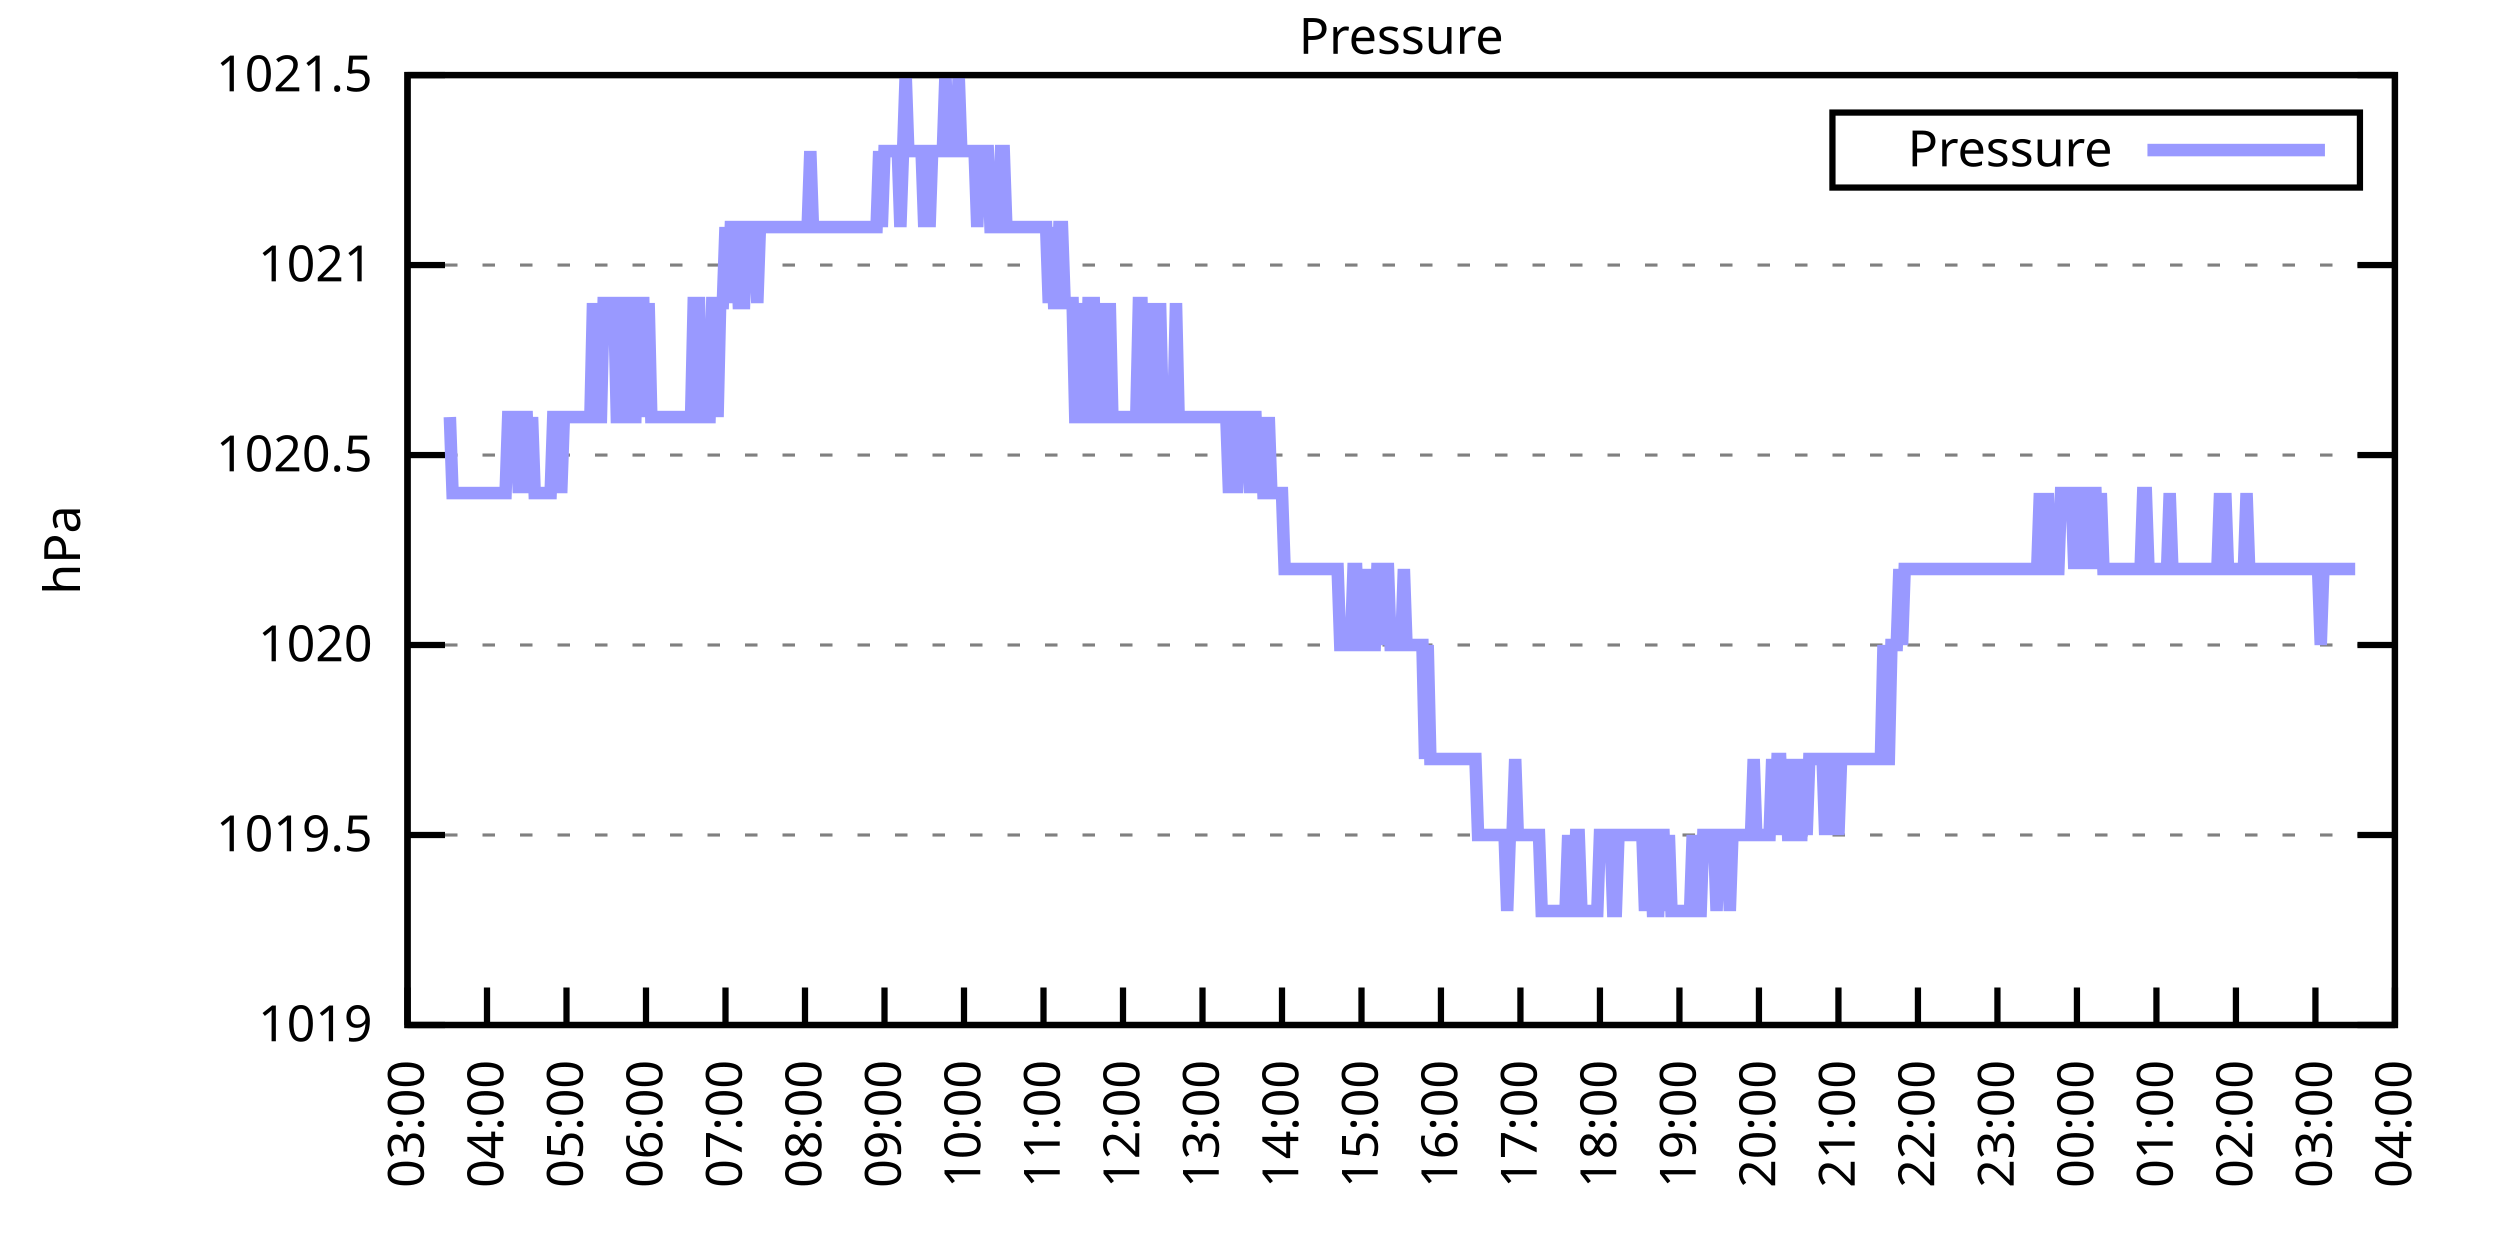
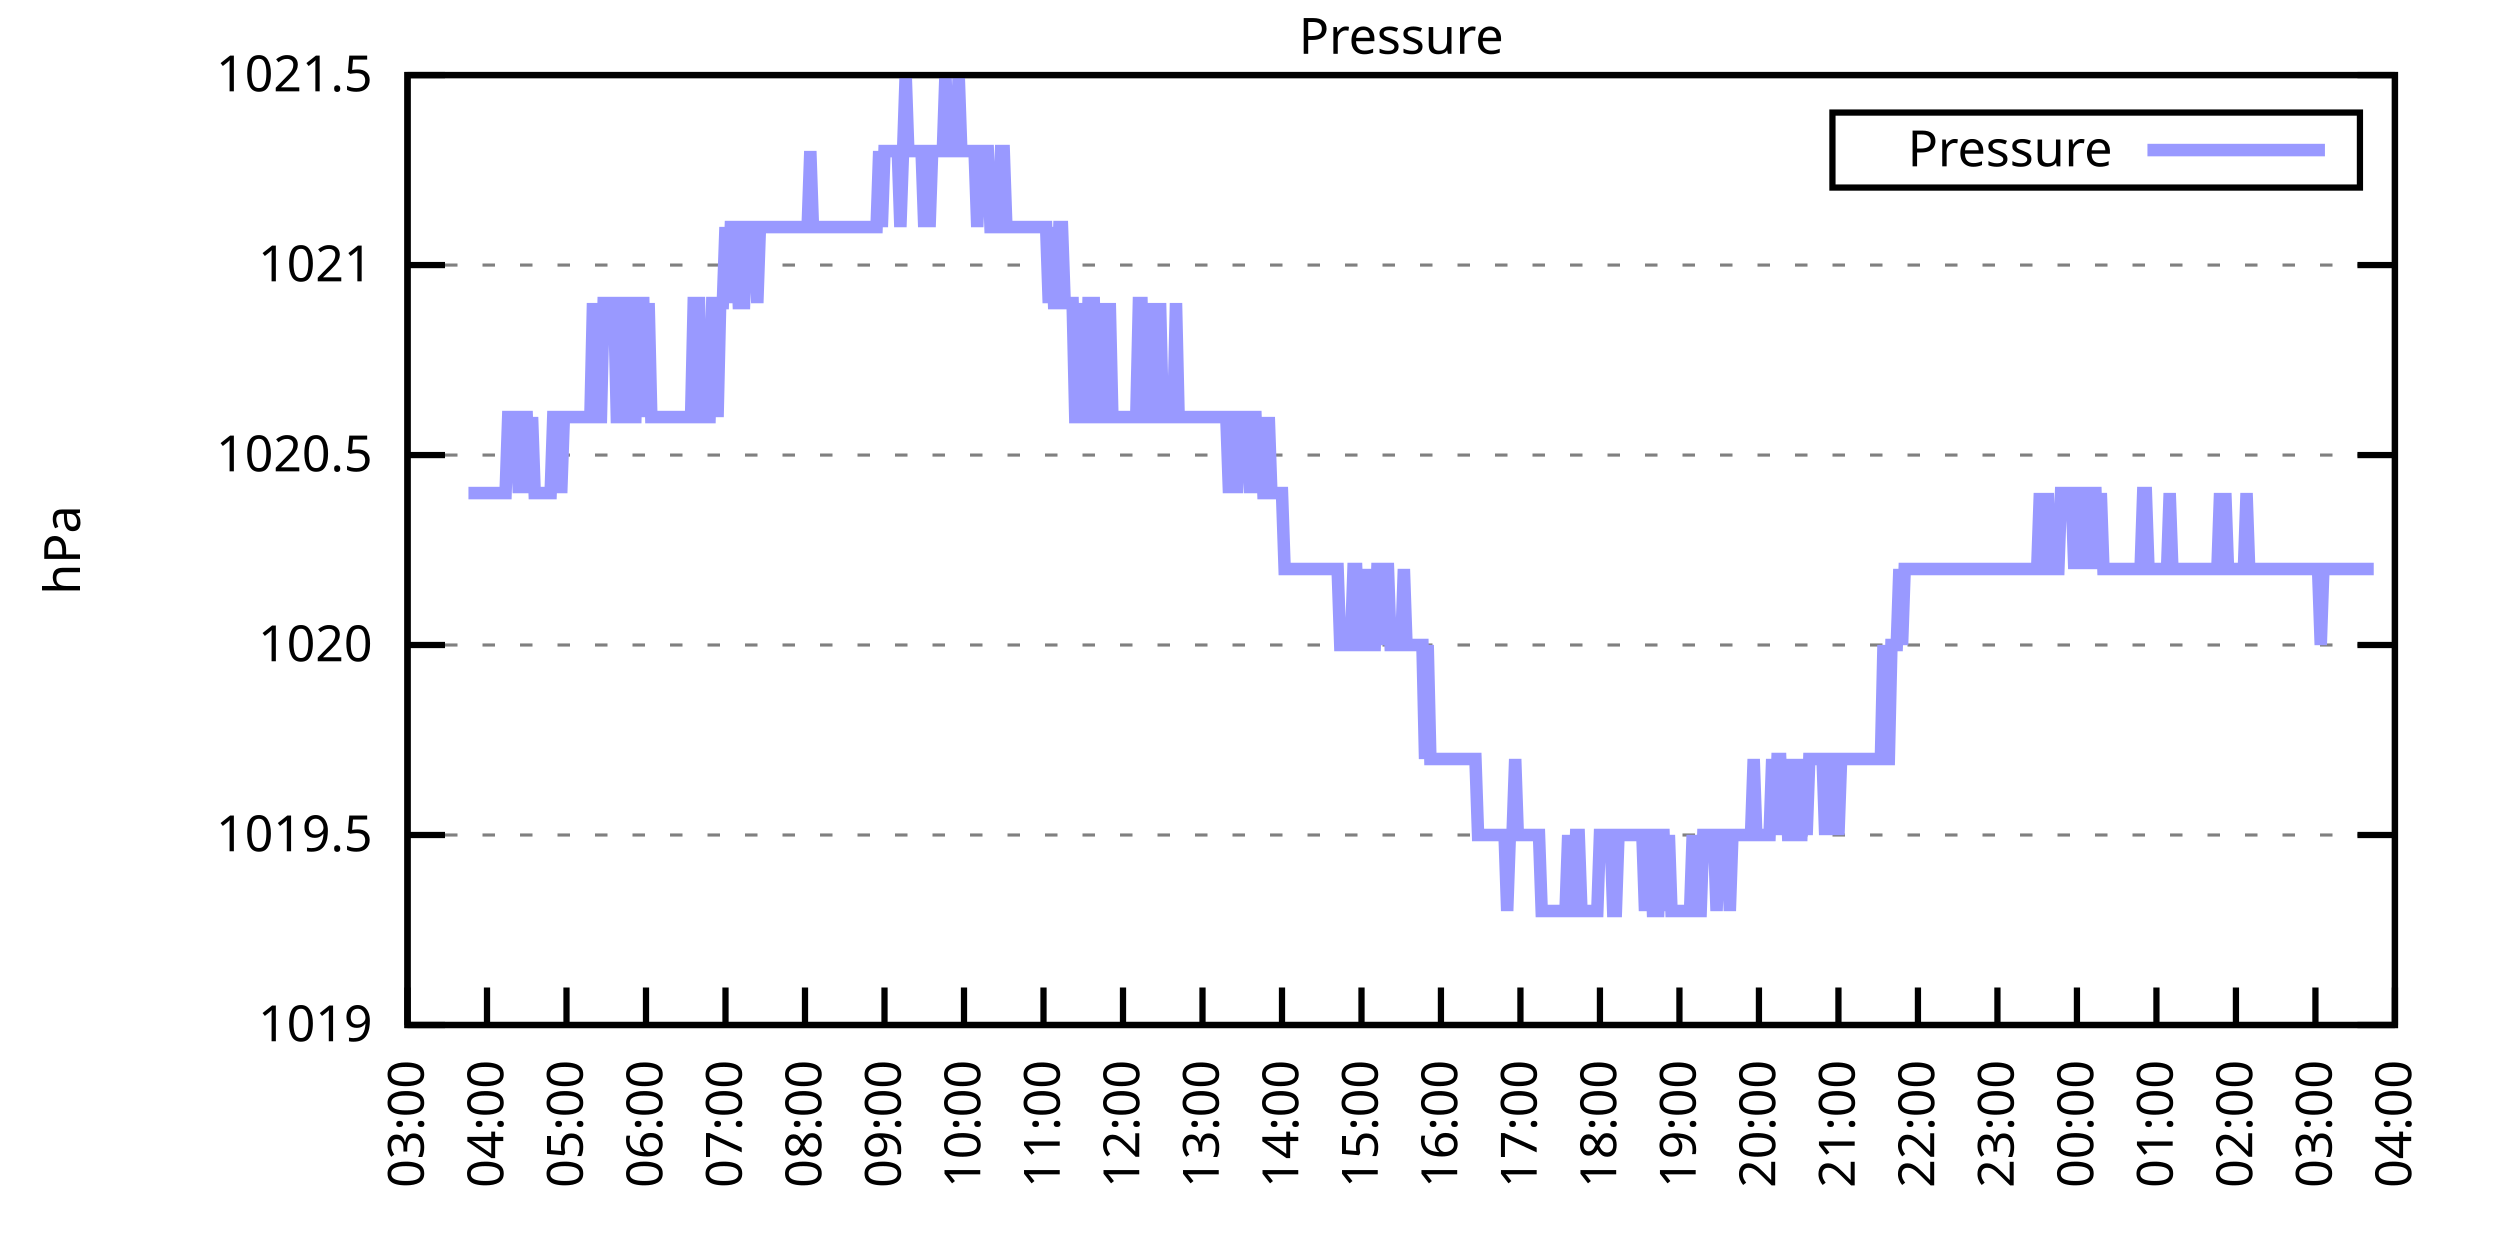
<svg xmlns="http://www.w3.org/2000/svg" xmlns:xlink="http://www.w3.org/1999/xlink" width="400" height="200" viewBox="0 0 400 200">
  <g id="gnuplot_canvas">
    <rect x="0" y="0" width="400" height="200" fill="none" />
    <defs>
      <circle id="gpDot" r="0.5" stroke-width="0.5" stroke="currentColor" />
      <path id="gpPt0" stroke-width="0.333" stroke="currentColor" d="M-1,0 h2 M0,-1 v2" />
      <path id="gpPt1" stroke-width="0.333" stroke="currentColor" d="M-1,-1 L1,1 M1,-1 L-1,1" />
      <path id="gpPt2" stroke-width="0.333" stroke="currentColor" d="M-1,0 L1,0 M0,-1 L0,1 M-1,-1 L1,1 M-1,1 L1,-1" />
      <rect id="gpPt3" stroke-width="0.333" stroke="currentColor" x="-1" y="-1" width="2" height="2" />
      <rect id="gpPt4" stroke-width="0.333" stroke="currentColor" fill="currentColor" x="-1" y="-1" width="2" height="2" />
      <circle id="gpPt5" stroke-width="0.333" stroke="currentColor" cx="0" cy="0" r="1" />
      <use xlink:href="#gpPt5" id="gpPt6" fill="currentColor" stroke="none" />
      <path id="gpPt7" stroke-width="0.333" stroke="currentColor" d="M0,-1.33 L-1.33,0.67 L1.33,0.67 z" />
      <use xlink:href="#gpPt7" id="gpPt8" fill="currentColor" stroke="none" />
      <use xlink:href="#gpPt7" id="gpPt9" stroke="currentColor" transform="rotate(180)" />
      <use xlink:href="#gpPt9" id="gpPt10" fill="currentColor" stroke="none" />
      <use xlink:href="#gpPt3" id="gpPt11" stroke="currentColor" transform="rotate(45)" />
      <use xlink:href="#gpPt11" id="gpPt12" fill="currentColor" stroke="none" />
      <path id="gpPt13" stroke-width="0.333" stroke="currentColor" d="M0,1.330 L1.265,0.411 L0.782,-1.067 L-0.782,-1.076 L-1.265,0.411 z" />
      <use xlink:href="#gpPt13" id="gpPt14" fill="currentColor" stroke="none" />
      <filter id="textbox" filterUnits="objectBoundingBox" x="0" y="0" height="1" width="1">
        <feFlood flood-color="white" flood-opacity="1" result="bgnd" />
        <feComposite in="SourceGraphic" in2="bgnd" operator="atop" />
      </filter>
      <filter id="greybox" filterUnits="objectBoundingBox" x="0" y="0" height="1" width="1">
        <feFlood flood-color="lightgrey" flood-opacity="1" result="grey" />
        <feComposite in="SourceGraphic" in2="grey" operator="atop" />
      </filter>
    </defs>
    <g fill="none" color="white" stroke="currentColor" stroke-width="1.00" stroke-linecap="butt" stroke-linejoin="miter">
</g>
    <g fill="none" color="black" stroke="currentColor" stroke-width="1.00" stroke-linecap="butt" stroke-linejoin="miter">
      <g stroke="none" shape-rendering="crispEdges">
        <polygon fill="rgb(255, 255, 255)" points="65.20,164.00 383.18,164.00 383.18,12.02 65.20,12.02 " />
      </g>
    </g>
    <g fill="none" color="black" stroke="currentColor" stroke-width="1.00" stroke-linecap="butt" stroke-linejoin="miter">
</g>
    <g fill="none" color="black" stroke="black" stroke-width="0.50" stroke-linecap="butt" stroke-linejoin="miter">
</g>
    <g fill="none" color="gray" stroke="currentColor" stroke-width="0.50" stroke-linecap="butt" stroke-linejoin="miter">
      <path stroke="gray" stroke-dasharray="2,4" class="gridline" d="M65.20,164.00 L383.19,164.00  " />
    </g>
    <g fill="none" color="gray" stroke="gray" stroke-width="1.00" stroke-linecap="butt" stroke-linejoin="miter">
</g>
    <g fill="none" color="black" stroke="currentColor" stroke-width="1.00" stroke-linecap="butt" stroke-linejoin="miter">
      <path stroke="black" d="M65.20,164.00 L71.20,164.00 M383.19,164.00 L377.19,164.00  " />
      <g transform="translate(59.60,166.60)" stroke="none" fill="black" font-family="Sans" font-size="8.00" text-anchor="end">
        <text>
          <tspan font-family="Sans"> 1019</tspan>
        </text>
      </g>
    </g>
    <g fill="none" color="black" stroke="currentColor" stroke-width="1.00" stroke-linecap="butt" stroke-linejoin="miter">
</g>
    <g fill="none" color="black" stroke="black" stroke-width="0.50" stroke-linecap="butt" stroke-linejoin="miter">
</g>
    <g fill="none" color="gray" stroke="currentColor" stroke-width="0.50" stroke-linecap="butt" stroke-linejoin="miter">
      <path stroke="gray" stroke-dasharray="2,4" class="gridline" d="M65.20,133.60 L383.19,133.60  " />
    </g>
    <g fill="none" color="gray" stroke="gray" stroke-width="1.00" stroke-linecap="butt" stroke-linejoin="miter">
</g>
    <g fill="none" color="black" stroke="currentColor" stroke-width="1.00" stroke-linecap="butt" stroke-linejoin="miter">
      <path stroke="black" d="M65.20,133.60 L71.20,133.60 M383.19,133.60 L377.19,133.60  " />
      <g transform="translate(59.60,136.20)" stroke="none" fill="black" font-family="Sans" font-size="8.00" text-anchor="end">
        <text>
          <tspan font-family="Sans"> 1019.5</tspan>
        </text>
      </g>
    </g>
    <g fill="none" color="black" stroke="currentColor" stroke-width="1.00" stroke-linecap="butt" stroke-linejoin="miter">
</g>
    <g fill="none" color="black" stroke="black" stroke-width="0.50" stroke-linecap="butt" stroke-linejoin="miter">
</g>
    <g fill="none" color="gray" stroke="currentColor" stroke-width="0.50" stroke-linecap="butt" stroke-linejoin="miter">
      <path stroke="gray" stroke-dasharray="2,4" class="gridline" d="M65.20,103.20 L383.19,103.20  " />
    </g>
    <g fill="none" color="gray" stroke="gray" stroke-width="1.00" stroke-linecap="butt" stroke-linejoin="miter">
</g>
    <g fill="none" color="black" stroke="currentColor" stroke-width="1.00" stroke-linecap="butt" stroke-linejoin="miter">
      <path stroke="black" d="M65.20,103.20 L71.20,103.20 M383.19,103.20 L377.19,103.20  " />
      <g transform="translate(59.60,105.80)" stroke="none" fill="black" font-family="Sans" font-size="8.00" text-anchor="end">
        <text>
          <tspan font-family="Sans"> 1020</tspan>
        </text>
      </g>
    </g>
    <g fill="none" color="black" stroke="currentColor" stroke-width="1.00" stroke-linecap="butt" stroke-linejoin="miter">
</g>
    <g fill="none" color="black" stroke="black" stroke-width="0.50" stroke-linecap="butt" stroke-linejoin="miter">
</g>
    <g fill="none" color="gray" stroke="currentColor" stroke-width="0.50" stroke-linecap="butt" stroke-linejoin="miter">
      <path stroke="gray" stroke-dasharray="2,4" class="gridline" d="M65.20,72.81 L383.19,72.81  " />
    </g>
    <g fill="none" color="gray" stroke="gray" stroke-width="1.00" stroke-linecap="butt" stroke-linejoin="miter">
</g>
    <g fill="none" color="black" stroke="currentColor" stroke-width="1.00" stroke-linecap="butt" stroke-linejoin="miter">
      <path stroke="black" d="M65.20,72.81 L71.20,72.81 M383.19,72.81 L377.19,72.81  " />
      <g transform="translate(59.60,75.41)" stroke="none" fill="black" font-family="Sans" font-size="8.00" text-anchor="end">
        <text>
          <tspan font-family="Sans"> 1020.5</tspan>
        </text>
      </g>
    </g>
    <g fill="none" color="black" stroke="currentColor" stroke-width="1.00" stroke-linecap="butt" stroke-linejoin="miter">
</g>
    <g fill="none" color="black" stroke="black" stroke-width="0.50" stroke-linecap="butt" stroke-linejoin="miter">
</g>
    <g fill="none" color="gray" stroke="currentColor" stroke-width="0.50" stroke-linecap="butt" stroke-linejoin="miter">
      <path stroke="gray" stroke-dasharray="2,4" class="gridline" d="M65.20,42.41 L383.19,42.41  " />
    </g>
    <g fill="none" color="gray" stroke="gray" stroke-width="1.00" stroke-linecap="butt" stroke-linejoin="miter">
</g>
    <g fill="none" color="black" stroke="currentColor" stroke-width="1.00" stroke-linecap="butt" stroke-linejoin="miter">
      <path stroke="black" d="M65.20,42.41 L71.20,42.41 M383.19,42.41 L377.19,42.41  " />
      <g transform="translate(59.60,45.01)" stroke="none" fill="black" font-family="Sans" font-size="8.00" text-anchor="end">
        <text>
          <tspan font-family="Sans"> 1021</tspan>
        </text>
      </g>
    </g>
    <g fill="none" color="black" stroke="currentColor" stroke-width="1.00" stroke-linecap="butt" stroke-linejoin="miter">
</g>
    <g fill="none" color="black" stroke="black" stroke-width="0.50" stroke-linecap="butt" stroke-linejoin="miter">
</g>
    <g fill="none" color="gray" stroke="currentColor" stroke-width="0.50" stroke-linecap="butt" stroke-linejoin="miter">
      <path stroke="gray" stroke-dasharray="2,4" class="gridline" d="M65.20,12.01 L383.19,12.01  " />
    </g>
    <g fill="none" color="gray" stroke="gray" stroke-width="1.00" stroke-linecap="butt" stroke-linejoin="miter">
</g>
    <g fill="none" color="black" stroke="currentColor" stroke-width="1.00" stroke-linecap="butt" stroke-linejoin="miter">
      <path stroke="black" d="M65.20,12.01 L71.20,12.01 M383.19,12.01 L377.19,12.01  " />
      <g transform="translate(59.60,14.61)" stroke="none" fill="black" font-family="Sans" font-size="8.00" text-anchor="end">
        <text>
          <tspan font-family="Sans"> 1021.5</tspan>
        </text>
      </g>
    </g>
    <g fill="none" color="black" stroke="currentColor" stroke-width="1.00" stroke-linecap="butt" stroke-linejoin="miter">
      <path stroke="black" d="M65.20,164.00 L65.20,158.00  " />
      <g transform="translate(67.80,169.60) rotate(270.00)" stroke="none" fill="black" font-family="Sans" font-size="8.00" text-anchor="end">
        <text>
          <tspan font-family="Sans">03:00</tspan>
        </text>
      </g>
    </g>
    <g fill="none" color="black" stroke="currentColor" stroke-width="1.00" stroke-linecap="butt" stroke-linejoin="miter">
      <path stroke="black" d="M77.92,164.00 L77.92,158.00  " />
      <g transform="translate(80.52,169.60) rotate(270.00)" stroke="none" fill="black" font-family="Sans" font-size="8.00" text-anchor="end">
        <text>
          <tspan font-family="Sans">04:00</tspan>
        </text>
      </g>
    </g>
    <g fill="none" color="black" stroke="currentColor" stroke-width="1.00" stroke-linecap="butt" stroke-linejoin="miter">
      <path stroke="black" d="M90.64,164.00 L90.64,158.00  " />
      <g transform="translate(93.24,169.60) rotate(270.00)" stroke="none" fill="black" font-family="Sans" font-size="8.00" text-anchor="end">
        <text>
          <tspan font-family="Sans">05:00</tspan>
        </text>
      </g>
    </g>
    <g fill="none" color="black" stroke="currentColor" stroke-width="1.00" stroke-linecap="butt" stroke-linejoin="miter">
      <path stroke="black" d="M103.36,164.00 L103.36,158.00  " />
      <g transform="translate(105.96,169.60) rotate(270.00)" stroke="none" fill="black" font-family="Sans" font-size="8.00" text-anchor="end">
        <text>
          <tspan font-family="Sans">06:00</tspan>
        </text>
      </g>
    </g>
    <g fill="none" color="black" stroke="currentColor" stroke-width="1.00" stroke-linecap="butt" stroke-linejoin="miter">
      <path stroke="black" d="M116.08,164.00 L116.08,158.00  " />
      <g transform="translate(118.68,169.60) rotate(270.00)" stroke="none" fill="black" font-family="Sans" font-size="8.00" text-anchor="end">
        <text>
          <tspan font-family="Sans">07:00</tspan>
        </text>
      </g>
    </g>
    <g fill="none" color="black" stroke="currentColor" stroke-width="1.00" stroke-linecap="butt" stroke-linejoin="miter">
      <path stroke="black" d="M128.80,164.00 L128.80,158.00  " />
      <g transform="translate(131.40,169.60) rotate(270.00)" stroke="none" fill="black" font-family="Sans" font-size="8.00" text-anchor="end">
        <text>
          <tspan font-family="Sans">08:00</tspan>
        </text>
      </g>
    </g>
    <g fill="none" color="black" stroke="currentColor" stroke-width="1.00" stroke-linecap="butt" stroke-linejoin="miter">
      <path stroke="black" d="M141.52,164.00 L141.52,158.00  " />
      <g transform="translate(144.12,169.60) rotate(270.00)" stroke="none" fill="black" font-family="Sans" font-size="8.00" text-anchor="end">
        <text>
          <tspan font-family="Sans">09:00</tspan>
        </text>
      </g>
    </g>
    <g fill="none" color="black" stroke="currentColor" stroke-width="1.00" stroke-linecap="butt" stroke-linejoin="miter">
      <path stroke="black" d="M154.24,164.00 L154.24,158.00  " />
      <g transform="translate(156.84,169.60) rotate(270.00)" stroke="none" fill="black" font-family="Sans" font-size="8.00" text-anchor="end">
        <text>
          <tspan font-family="Sans">10:00</tspan>
        </text>
      </g>
    </g>
    <g fill="none" color="black" stroke="currentColor" stroke-width="1.00" stroke-linecap="butt" stroke-linejoin="miter">
      <path stroke="black" d="M166.96,164.00 L166.96,158.00  " />
      <g transform="translate(169.56,169.60) rotate(270.00)" stroke="none" fill="black" font-family="Sans" font-size="8.00" text-anchor="end">
        <text>
          <tspan font-family="Sans">11:00</tspan>
        </text>
      </g>
    </g>
    <g fill="none" color="black" stroke="currentColor" stroke-width="1.00" stroke-linecap="butt" stroke-linejoin="miter">
      <path stroke="black" d="M179.68,164.00 L179.68,158.00  " />
      <g transform="translate(182.28,169.60) rotate(270.00)" stroke="none" fill="black" font-family="Sans" font-size="8.00" text-anchor="end">
        <text>
          <tspan font-family="Sans">12:00</tspan>
        </text>
      </g>
    </g>
    <g fill="none" color="black" stroke="currentColor" stroke-width="1.00" stroke-linecap="butt" stroke-linejoin="miter">
      <path stroke="black" d="M192.40,164.00 L192.40,158.00  " />
      <g transform="translate(195.00,169.60) rotate(270.00)" stroke="none" fill="black" font-family="Sans" font-size="8.00" text-anchor="end">
        <text>
          <tspan font-family="Sans">13:00</tspan>
        </text>
      </g>
    </g>
    <g fill="none" color="black" stroke="currentColor" stroke-width="1.00" stroke-linecap="butt" stroke-linejoin="miter">
      <path stroke="black" d="M205.12,164.00 L205.12,158.00  " />
      <g transform="translate(207.72,169.60) rotate(270.00)" stroke="none" fill="black" font-family="Sans" font-size="8.00" text-anchor="end">
        <text>
          <tspan font-family="Sans">14:00</tspan>
        </text>
      </g>
    </g>
    <g fill="none" color="black" stroke="currentColor" stroke-width="1.00" stroke-linecap="butt" stroke-linejoin="miter">
      <path stroke="black" d="M217.84,164.00 L217.84,158.00  " />
      <g transform="translate(220.44,169.60) rotate(270.00)" stroke="none" fill="black" font-family="Sans" font-size="8.00" text-anchor="end">
        <text>
          <tspan font-family="Sans">15:00</tspan>
        </text>
      </g>
    </g>
    <g fill="none" color="black" stroke="currentColor" stroke-width="1.00" stroke-linecap="butt" stroke-linejoin="miter">
      <path stroke="black" d="M230.55,164.00 L230.55,158.00  " />
      <g transform="translate(233.15,169.60) rotate(270.00)" stroke="none" fill="black" font-family="Sans" font-size="8.00" text-anchor="end">
        <text>
          <tspan font-family="Sans">16:00</tspan>
        </text>
      </g>
    </g>
    <g fill="none" color="black" stroke="currentColor" stroke-width="1.00" stroke-linecap="butt" stroke-linejoin="miter">
      <path stroke="black" d="M243.27,164.00 L243.27,158.00  " />
      <g transform="translate(245.87,169.60) rotate(270.00)" stroke="none" fill="black" font-family="Sans" font-size="8.00" text-anchor="end">
        <text>
          <tspan font-family="Sans">17:00</tspan>
        </text>
      </g>
    </g>
    <g fill="none" color="black" stroke="currentColor" stroke-width="1.00" stroke-linecap="butt" stroke-linejoin="miter">
      <path stroke="black" d="M255.99,164.00 L255.99,158.00  " />
      <g transform="translate(258.59,169.60) rotate(270.00)" stroke="none" fill="black" font-family="Sans" font-size="8.00" text-anchor="end">
        <text>
          <tspan font-family="Sans">18:00</tspan>
        </text>
      </g>
    </g>
    <g fill="none" color="black" stroke="currentColor" stroke-width="1.00" stroke-linecap="butt" stroke-linejoin="miter">
      <path stroke="black" d="M268.71,164.00 L268.71,158.00  " />
      <g transform="translate(271.31,169.60) rotate(270.00)" stroke="none" fill="black" font-family="Sans" font-size="8.00" text-anchor="end">
        <text>
          <tspan font-family="Sans">19:00</tspan>
        </text>
      </g>
    </g>
    <g fill="none" color="black" stroke="currentColor" stroke-width="1.00" stroke-linecap="butt" stroke-linejoin="miter">
      <path stroke="black" d="M281.43,164.00 L281.43,158.00  " />
      <g transform="translate(284.03,169.60) rotate(270.00)" stroke="none" fill="black" font-family="Sans" font-size="8.00" text-anchor="end">
        <text>
          <tspan font-family="Sans">20:00</tspan>
        </text>
      </g>
    </g>
    <g fill="none" color="black" stroke="currentColor" stroke-width="1.00" stroke-linecap="butt" stroke-linejoin="miter">
      <path stroke="black" d="M294.15,164.00 L294.15,158.00  " />
      <g transform="translate(296.75,169.60) rotate(270.00)" stroke="none" fill="black" font-family="Sans" font-size="8.00" text-anchor="end">
        <text>
          <tspan font-family="Sans">21:00</tspan>
        </text>
      </g>
    </g>
    <g fill="none" color="black" stroke="currentColor" stroke-width="1.00" stroke-linecap="butt" stroke-linejoin="miter">
      <path stroke="black" d="M306.87,164.00 L306.87,158.00  " />
      <g transform="translate(309.47,169.60) rotate(270.00)" stroke="none" fill="black" font-family="Sans" font-size="8.00" text-anchor="end">
        <text>
          <tspan font-family="Sans">22:00</tspan>
        </text>
      </g>
    </g>
    <g fill="none" color="black" stroke="currentColor" stroke-width="1.00" stroke-linecap="butt" stroke-linejoin="miter">
      <path stroke="black" d="M319.59,164.00 L319.59,158.00  " />
      <g transform="translate(322.19,169.60) rotate(270.00)" stroke="none" fill="black" font-family="Sans" font-size="8.00" text-anchor="end">
        <text>
          <tspan font-family="Sans">23:00</tspan>
        </text>
      </g>
    </g>
    <g fill="none" color="black" stroke="currentColor" stroke-width="1.00" stroke-linecap="butt" stroke-linejoin="miter">
      <path stroke="black" d="M332.31,164.00 L332.31,158.00  " />
      <g transform="translate(334.91,169.60) rotate(270.00)" stroke="none" fill="black" font-family="Sans" font-size="8.00" text-anchor="end">
        <text>
          <tspan font-family="Sans">00:00</tspan>
        </text>
      </g>
    </g>
    <g fill="none" color="black" stroke="currentColor" stroke-width="1.00" stroke-linecap="butt" stroke-linejoin="miter">
      <path stroke="black" d="M345.03,164.00 L345.03,158.00  " />
      <g transform="translate(347.63,169.60) rotate(270.00)" stroke="none" fill="black" font-family="Sans" font-size="8.00" text-anchor="end">
        <text>
          <tspan font-family="Sans">01:00</tspan>
        </text>
      </g>
    </g>
    <g fill="none" color="black" stroke="currentColor" stroke-width="1.00" stroke-linecap="butt" stroke-linejoin="miter">
      <path stroke="black" d="M357.75,164.00 L357.75,158.00  " />
      <g transform="translate(360.35,169.60) rotate(270.00)" stroke="none" fill="black" font-family="Sans" font-size="8.00" text-anchor="end">
        <text>
          <tspan font-family="Sans">02:00</tspan>
        </text>
      </g>
    </g>
    <g fill="none" color="black" stroke="currentColor" stroke-width="1.00" stroke-linecap="butt" stroke-linejoin="miter">
      <path stroke="black" d="M370.47,164.00 L370.47,158.00  " />
      <g transform="translate(373.07,169.60) rotate(270.00)" stroke="none" fill="black" font-family="Sans" font-size="8.00" text-anchor="end">
        <text>
          <tspan font-family="Sans">03:00</tspan>
        </text>
      </g>
    </g>
    <g fill="none" color="black" stroke="currentColor" stroke-width="1.00" stroke-linecap="butt" stroke-linejoin="miter">
      <path stroke="black" d="M383.19,164.00 L383.19,158.00  " />
      <g transform="translate(385.79,169.60) rotate(270.00)" stroke="none" fill="black" font-family="Sans" font-size="8.00" text-anchor="end">
        <text>
          <tspan font-family="Sans">04:00</tspan>
        </text>
      </g>
    </g>
    <g fill="none" color="black" stroke="currentColor" stroke-width="1.00" stroke-linecap="butt" stroke-linejoin="miter">
</g>
    <g fill="none" color="black" stroke="currentColor" stroke-width="1.00" stroke-linecap="butt" stroke-linejoin="miter">
      <path stroke="black" d="M65.20,12.01 L65.20,164.00 L383.19,164.00 L383.19,12.01 L65.20,12.01 Z  " />
    </g>
    <g fill="none" color="black" stroke="currentColor" stroke-width="1.00" stroke-linecap="butt" stroke-linejoin="miter">
</g>
    <g fill="none" color="black" stroke="currentColor" stroke-width="1.00" stroke-linecap="butt" stroke-linejoin="miter">
      <path stroke="black" d="M293.19,30.01 L293.19,18.01 L377.59,18.01 L377.59,30.01 L293.19,30.01 Z  " />
    </g>
    <g id="Pressure_plot_1">
      <g fill="none" color="white" stroke="black" stroke-width="2.00" stroke-linecap="butt" stroke-linejoin="miter">
</g>
      <g fill="none" color="black" stroke="currentColor" stroke-width="2.00" stroke-linecap="butt" stroke-linejoin="miter">
        <g transform="translate(337.99,26.61)" stroke="none" fill="black" font-family="Sans" font-size="8.00" text-anchor="end">
          <text>
            <tspan font-family="Sans">Pressure</tspan>
          </text>
        </g>
      </g>
      <g fill="none" color="black" stroke="currentColor" stroke-width="2.00" stroke-linecap="butt" stroke-linejoin="miter">
-         <path stroke="rgb(153, 153, 255)" d="M343.59,24.01 L371.99,24.01 M71.98,66.73 L72.41,78.89 L72.83,78.89 L73.26,78.89 L73.68,78.89 L74.10,78.89   L74.53,78.89 L74.95,78.89 L75.38,78.89 L75.80,78.89 L76.22,78.89 L76.65,78.89 L77.07,78.89 L77.50,78.89   L77.92,78.89 L78.34,78.89 L78.77,78.89 L79.19,78.89 L79.62,78.89 L80.04,78.89 L80.46,78.89 L80.89,78.89   L81.31,66.73 L81.74,66.73 L82.16,66.73 L82.58,66.73 L83.01,78.89 L83.43,66.73 L83.86,66.73 L84.28,66.73   L84.70,78.89 L85.13,66.73 L85.55,78.89 L85.98,78.89 L86.40,78.89 L86.82,78.89 L87.25,78.89 L87.67,78.89   L88.10,78.89 L88.52,66.73 L88.94,66.73 L89.37,66.73 L89.79,78.89 L90.22,66.73 L90.64,66.73 L91.06,66.73   L91.49,66.73 L91.91,66.73 L92.34,66.73 L92.76,66.73 L93.18,66.73 L93.61,66.73 L94.03,66.73 L94.46,66.73   L94.88,48.49 L95.30,66.73 L95.73,66.73 L96.15,66.73 L96.58,48.49 L97.00,48.49 L97.42,48.49 L97.85,48.49   L98.27,48.49 L98.69,66.73 L99.12,66.73 L99.54,66.73 L99.97,48.49 L100.39,48.49 L100.81,48.49 L101.24,66.73   L101.66,66.73 L102.09,48.49 L102.51,48.49 L102.93,48.49 L103.36,66.73 L103.78,48.49 L104.21,66.73 L104.63,66.73   L105.05,66.73 L105.48,66.73 L105.90,66.73 L106.33,66.73 L106.75,66.73 L107.17,66.73 L107.60,66.73 L108.02,66.73   L108.45,66.73 L108.87,66.73 L109.29,66.73 L109.72,66.73 L110.14,66.73 L110.57,66.73 L110.99,48.49 L111.41,48.49   L111.84,48.49 L112.26,66.73 L112.69,66.73 L113.11,66.73 L113.53,66.73 L113.96,48.49 L114.38,48.49 L114.81,66.73   L115.23,48.49 L115.65,48.49 L116.08,36.33 L116.50,48.49 L116.93,36.33 L117.35,36.33 L117.77,36.33 L118.20,48.49   L118.62,48.49 L119.05,48.49 L119.47,36.33 L119.89,36.33 L120.32,36.33 L120.74,36.33 L121.17,48.49 L121.59,36.33   L122.01,36.33 L122.44,36.33 L122.86,36.33 L123.29,36.33 L123.71,36.33 L124.13,36.33 L124.56,36.33 L124.98,36.33   L125.41,36.33 L125.83,36.33 L126.25,36.33 L126.68,36.33 L127.10,36.33 L127.53,36.33 L127.95,36.33 L128.37,36.33   L128.80,36.33 L129.22,36.33 L129.65,24.17 L130.07,36.33 L130.49,36.33 L130.92,36.33 L131.34,36.33 L131.77,36.33   L132.19,36.33 L132.61,36.33 L133.04,36.33 L133.46,36.33 L133.89,36.33 L134.31,36.33 L134.73,36.33 L135.16,36.33   L135.58,36.33 L136.01,36.33 L136.43,36.33 L136.85,36.33 L137.28,36.33 L137.70,36.33 L138.13,36.33 L138.55,36.33   L138.97,36.33 L139.40,36.33 L139.82,36.33 L140.25,36.33 L140.67,24.17 L141.09,36.33 L141.52,24.17 L141.94,24.17   L142.37,24.17 L142.79,24.17 L143.21,24.17 L143.64,24.17 L144.06,36.33 L144.49,24.17 L144.91,12.01 L145.33,24.17   L145.76,24.17 L146.18,24.17 L146.61,24.17 L147.03,24.17 L147.45,24.17 L147.88,36.33 L148.30,24.17 L148.73,36.33   L149.15,24.17 L149.57,24.17 L150.00,24.17 L150.42,24.17 L150.85,24.17 L151.27,12.01 L151.69,24.17 L152.12,24.17   L152.54,24.17 L152.97,24.17 L153.39,12.01 L153.81,24.17 L154.24,24.17 L154.66,24.17 L155.09,24.17 L155.51,24.17   L155.93,24.17 L156.36,36.33 L156.78,24.17 L157.21,24.17 L157.63,24.17 L158.05,24.17 L158.48,36.33 L158.90,36.33   L159.33,36.33 L159.75,36.33 L160.17,24.17 L160.60,24.17 L161.02,36.33 L161.44,36.33 L161.87,36.33 L162.29,36.33   L162.72,36.33 L163.14,36.33 L163.56,36.33 L163.99,36.33 L164.41,36.33 L164.84,36.33 L165.26,36.33 L165.68,36.33   L166.11,36.33 L166.53,36.33 L166.96,36.33 L167.38,36.33 L167.80,48.49 L168.23,36.33 L168.65,48.49 L169.08,48.49   L169.50,36.33 L169.92,36.33 L170.35,48.49 L170.77,48.49 L171.20,48.49 L171.62,48.49 L172.04,66.73 L172.47,66.73   L172.89,48.49 L173.32,66.73 L173.74,66.73 L174.16,48.49 L174.59,48.49 L175.01,48.49 L175.44,66.73 L175.86,66.73   L176.28,48.49 L176.71,66.73 L177.13,66.73 L177.56,48.49 L177.98,66.73 L178.40,66.73 L178.83,66.73 L179.25,66.73   L179.68,66.73 L180.10,66.73 L180.52,66.73 L180.95,66.73 L181.37,66.73 L181.80,66.73 L182.22,48.49 L182.64,48.49   L183.07,66.73 L183.49,66.73 L183.92,66.73 L184.34,48.49 L184.76,66.73 L185.19,66.73 L185.61,48.49 L186.04,66.73   L186.46,66.73 L186.88,66.73 L187.31,66.73 L187.73,66.73 L188.16,48.49 L188.58,66.73 L189.00,66.73 L189.43,66.73   L189.85,66.73 L190.28,66.73 L190.70,66.73 L191.12,66.73 L191.55,66.73 L191.97,66.73 L192.40,66.73 L192.82,66.73   L193.24,66.73 L193.67,66.73 L194.09,66.73 L194.52,66.73 L194.94,66.73 L195.36,66.73 L195.79,66.73 L196.21,66.73   L196.64,78.89 L197.06,66.73 L197.48,66.73 L197.91,78.89 L198.33,66.73 L198.76,66.73 L199.18,66.73 L199.60,66.73   L200.03,78.89 L200.45,66.73 L200.88,66.73 L201.30,78.89 L201.72,66.73 L202.15,78.89 L202.57,78.89 L203.00,66.73   L203.42,78.89 L203.84,78.89 L204.27,78.89 L204.69,78.89 L205.12,78.89 L205.54,91.04 L205.96,91.04 L206.39,91.04   L206.81,91.04 L207.24,91.04 L207.66,91.04 L208.08,91.04 L208.51,91.04 L208.93,91.04 L209.36,91.04 L209.78,91.04   L210.20,91.04 L210.63,91.04 L211.05,91.04 L211.48,91.04 L211.90,91.04 L212.32,91.04 L212.75,91.04 L213.17,91.04   L213.60,91.04 L214.02,91.04 L214.44,103.20 L214.87,103.20 L215.29,103.20 L215.72,103.20 L216.14,103.20 L216.56,91.04   L216.99,91.04 L217.41,103.20 L217.84,103.20 L218.26,103.20 L218.68,91.04 L219.11,103.20 L219.53,103.20 L219.96,103.20   L220.38,91.04 L220.80,91.04 L221.23,103.20 L221.65,91.04 L222.08,91.04 L222.50,103.20 L222.92,103.20 L223.35,103.20   L223.77,103.20 L224.20,103.20 L224.62,91.04 L225.04,103.20 L225.47,103.20 L225.89,103.20 L226.31,103.20 L226.74,103.20   L227.16,103.20 L227.59,103.20 L228.01,121.44 L228.43,103.20 L228.86,121.44 L229.28,121.44 L229.71,121.44 L230.13,121.44   L230.55,121.44 L230.98,121.44 L231.40,121.44 L231.83,121.44 L232.25,121.44 L232.67,121.44 L233.10,121.44 L233.52,121.44   L233.95,121.44 L234.37,121.44 L234.79,121.44 L235.22,121.44 L235.64,121.44 L236.07,121.44 L236.49,133.60 L236.91,133.60   L237.34,133.60 L237.76,133.60 L238.19,133.60 L238.61,133.60 L239.03,133.60 L239.46,133.60 L239.88,133.60 L240.31,133.60   L240.73,133.60 L241.15,145.76 L241.58,133.60 L242.00,133.60 L242.43,121.44 L242.85,133.60 L243.27,133.60 L243.70,133.60   L244.12,133.60 L244.55,133.60 L244.97,133.60 L245.39,133.60 L245.82,133.60 L246.24,133.60 L246.67,145.76 L247.09,145.76   L247.51,145.76 L247.94,145.76 L248.36,145.76 L248.79,145.76 L249.21,145.76 L249.63,145.76 L250.06,145.76 L250.48,145.76   L250.91,133.60 L251.33,145.76 L251.75,145.76 L252.18,133.60 L252.60,133.60 L253.03,145.76 L253.45,145.76 L253.87,145.76   L254.30,145.76 L254.72,145.76 L255.15,145.76 L255.57,145.76 L255.99,133.60 L256.42,133.60 L256.84,133.60 L257.27,133.60   L257.69,133.60 L258.11,145.76 L258.54,145.76 L258.96,133.60 L259.39,133.60 L259.81,133.60 L260.23,133.60 L260.66,133.60   L261.08,133.60 L261.51,133.60 L261.93,133.60 L262.35,133.60 L262.78,133.60 L263.20,145.76 L263.63,133.60 L264.05,133.60   L264.47,145.76 L264.90,145.76 L265.32,145.76 L265.75,133.60 L266.17,133.60 L266.59,145.76 L267.02,133.60 L267.44,145.76   L267.87,145.76 L268.29,145.76 L268.71,145.76 L269.14,145.76 L269.56,145.76 L269.99,145.76 L270.41,145.76 L270.83,133.60   L271.26,145.76 L271.68,145.76 L272.11,145.76 L272.53,133.60 L272.95,133.60 L273.38,133.60 L273.80,133.60 L274.23,133.60   L274.65,145.76 L275.07,133.60 L275.50,133.60 L275.92,133.60 L276.35,133.60 L276.77,145.76 L277.19,133.60 L277.62,133.60   L278.04,133.60 L278.47,133.60 L278.89,133.60 L279.31,133.60 L279.74,133.60 L280.16,133.60 L280.59,121.44 L281.01,133.60   L281.43,133.60 L281.86,133.60 L282.28,133.60 L282.71,133.60 L283.13,133.60 L283.55,121.44 L283.98,133.60 L284.40,121.44   L284.83,121.44 L285.25,133.60 L285.67,121.44 L286.10,133.60 L286.52,133.60 L286.95,121.44 L287.37,133.60 L287.79,133.60   L288.22,133.60 L288.64,121.44 L289.06,133.60 L289.49,121.44 L289.91,121.44 L290.34,121.44 L290.76,121.44 L291.18,121.44   L291.61,121.44 L292.03,133.60 L292.46,121.44 L292.88,133.60 L293.30,121.44 L293.73,121.44 L294.15,133.60 L294.58,121.44   L295.00,121.44 L295.42,121.44 L295.85,121.44 L296.27,121.44 L296.70,121.44 L297.12,121.44 L297.54,121.44 L297.97,121.44   L298.39,121.44 L298.82,121.44 L299.24,121.44 L299.66,121.44 L300.09,121.44 L300.51,121.44 L300.94,121.44 L301.36,103.20   L301.78,121.44 L302.21,121.44 L302.63,103.20 L303.06,103.20 L303.48,103.20 L303.90,91.04 L304.33,103.20 L304.75,91.04   L305.18,91.04 L305.60,91.04 L306.02,91.04 L306.45,91.04 L306.87,91.04 L307.30,91.04 L307.72,91.04 L308.14,91.04   L308.57,91.04 L308.99,91.04 L309.42,91.04 L309.84,91.04 L310.26,91.04 L310.69,91.04 L311.11,91.04 L311.54,91.04   L311.96,91.04 L312.38,91.04 L312.81,91.04 L313.23,91.04 L313.66,91.04 L314.08,91.04 L314.50,91.04 L314.93,91.04   L315.35,91.04 L315.78,91.04 L316.20,91.04 L316.62,91.04 L317.05,91.04 L317.47,91.04 L317.90,91.04 L318.32,91.04   L318.74,91.04 L319.17,91.04 L319.59,91.04 L320.02,91.04 L320.44,91.04 L320.86,91.04 L321.29,91.04 L321.71,91.04   L322.14,91.04 L322.56,91.04 L322.98,91.04 L323.41,91.04 L323.83,91.04 L324.26,91.04 L324.68,91.04 L325.10,91.04   L325.53,91.04 L325.95,91.04 L326.38,78.89 L326.80,91.04 L327.22,91.04 L327.65,78.89 L328.07,91.04 L328.50,91.04   L328.92,91.04 L329.34,91.04 L329.77,78.89 L330.19,78.89 L330.62,78.89 L331.04,78.89 L331.46,78.89 L331.89,91.04   L332.31,78.89 L332.74,78.89 L333.16,91.04 L333.58,78.89 L334.01,91.04 L334.43,78.89 L334.86,78.89 L335.28,78.89   L335.70,91.04 L336.13,78.89 L336.55,91.04 L336.98,91.04 L337.40,91.04 L337.82,91.04 L338.25,91.04 L338.67,91.04   L339.10,91.04 L339.52,91.04 L339.94,91.04 L340.37,91.04 L340.79,91.04 L341.22,91.04 L341.64,91.04 L342.06,91.04   L342.49,91.04 L342.91,78.89 L343.34,78.89 L343.76,91.04 L344.18,91.04 L344.61,91.04 L345.03,91.04 L345.46,91.04   L345.88,91.04 L346.30,91.04 L346.73,91.04 L347.15,78.89 L347.58,91.04 L348.00,91.04 L348.42,91.04 L348.85,91.04   L349.27,91.04 L349.70,91.04 L350.12,91.04 L350.54,91.04 L350.97,91.04 L351.39,91.04 L351.81,91.04 L352.24,91.04   L352.66,91.04 L353.09,91.04 L353.51,91.04 L353.93,91.04 L354.36,91.04 L354.78,91.04 L355.21,78.89 L355.63,91.04   L356.05,78.89 L356.48,91.04 L356.90,91.04 L357.33,91.04 L357.75,91.04 L358.17,91.04 L358.60,91.04 L359.02,91.04   L359.45,78.89 L359.87,91.04 L360.29,91.04 L360.72,91.04 L361.14,91.04 L361.57,91.04 L361.99,91.04 L362.41,91.04   L362.84,91.04 L363.26,91.04 L363.69,91.04 L364.11,91.04 L364.53,91.04 L364.96,91.04 L365.38,91.04 L365.81,91.04   L366.23,91.04 L366.65,91.04 L367.08,91.04 L367.50,91.04 L367.93,91.04 L368.35,91.04 L368.77,91.04 L369.20,91.04   L369.62,91.04 L370.05,91.04 L370.47,91.04 L370.89,91.04 L371.32,103.20 L371.74,91.04 L372.17,91.04 L372.59,91.04   L373.01,91.04 L373.44,91.04 L373.86,91.04 L374.29,91.04 L374.71,91.04 L375.13,91.04 L375.56,91.04 L375.98,91.04   L376.41,91.04 L376.83,91.04  " />
+         <path stroke="rgb(153, 153, 255)" d="M343.59,24.01 L371.99,24.01 M74.95,78.89 L75.38,78.89 L75.80,78.89 L76.22,78.89 L76.65,78.89 L77.07,78.89   L77.50,78.89 L77.92,78.89 L78.34,78.89 L78.77,78.89 L79.19,78.89 L79.62,78.89 L80.04,78.89 L80.46,78.89   L80.89,78.89 L81.31,66.73 L81.74,66.73 L82.16,66.73 L82.58,66.73 L83.01,78.89 L83.43,66.73 L83.86,66.73   L84.28,66.73 L84.70,78.89 L85.13,66.73 L85.55,78.89 L85.98,78.89 L86.40,78.89 L86.82,78.89 L87.25,78.89   L87.67,78.89 L88.10,78.89 L88.52,66.73 L88.94,66.73 L89.37,66.73 L89.79,78.89 L90.22,66.73 L90.64,66.73   L91.06,66.73 L91.49,66.73 L91.91,66.73 L92.34,66.73 L92.76,66.73 L93.18,66.73 L93.61,66.73 L94.03,66.73   L94.46,66.73 L94.88,48.49 L95.30,66.73 L95.73,66.73 L96.15,66.73 L96.58,48.49 L97.00,48.49 L97.42,48.49   L97.85,48.49 L98.27,48.49 L98.69,66.73 L99.12,66.73 L99.54,66.73 L99.97,48.49 L100.39,48.49 L100.81,48.49   L101.24,66.73 L101.66,66.73 L102.09,48.49 L102.51,48.49 L102.93,48.49 L103.36,66.73 L103.78,48.49 L104.21,66.73   L104.63,66.73 L105.05,66.73 L105.48,66.73 L105.90,66.73 L106.33,66.73 L106.75,66.73 L107.17,66.73 L107.60,66.73   L108.02,66.73 L108.45,66.73 L108.87,66.73 L109.29,66.73 L109.72,66.73 L110.14,66.73 L110.57,66.73 L110.99,48.49   L111.41,48.49 L111.84,48.49 L112.26,66.73 L112.69,66.73 L113.11,66.73 L113.53,66.73 L113.96,48.49 L114.38,48.49   L114.81,66.73 L115.23,48.49 L115.65,48.49 L116.08,36.33 L116.50,48.49 L116.93,36.33 L117.35,36.33 L117.77,36.33   L118.20,48.49 L118.62,48.49 L119.05,48.49 L119.47,36.33 L119.89,36.33 L120.32,36.33 L120.74,36.33 L121.17,48.49   L121.59,36.33 L122.01,36.33 L122.44,36.33 L122.86,36.33 L123.29,36.33 L123.71,36.33 L124.13,36.33 L124.56,36.33   L124.98,36.33 L125.41,36.33 L125.83,36.33 L126.25,36.33 L126.68,36.33 L127.10,36.33 L127.53,36.33 L127.95,36.33   L128.37,36.33 L128.80,36.33 L129.22,36.33 L129.65,24.17 L130.07,36.33 L130.49,36.33 L130.92,36.33 L131.34,36.33   L131.77,36.33 L132.19,36.33 L132.61,36.33 L133.04,36.33 L133.46,36.33 L133.89,36.33 L134.31,36.33 L134.73,36.33   L135.16,36.33 L135.58,36.33 L136.01,36.33 L136.43,36.33 L136.85,36.33 L137.28,36.33 L137.70,36.33 L138.13,36.33   L138.55,36.33 L138.97,36.33 L139.40,36.33 L139.82,36.33 L140.25,36.33 L140.67,24.17 L141.09,36.33 L141.52,24.17   L141.94,24.17 L142.37,24.17 L142.79,24.17 L143.21,24.17 L143.64,24.17 L144.06,36.33 L144.49,24.17 L144.91,12.01   L145.33,24.17 L145.76,24.17 L146.18,24.17 L146.61,24.17 L147.03,24.17 L147.45,24.17 L147.88,36.33 L148.30,24.17   L148.73,36.33 L149.15,24.17 L149.57,24.17 L150.00,24.17 L150.42,24.17 L150.85,24.17 L151.27,12.01 L151.69,24.17   L152.12,24.17 L152.54,24.17 L152.97,24.17 L153.39,12.01 L153.81,24.17 L154.24,24.17 L154.66,24.17 L155.09,24.17   L155.51,24.17 L155.93,24.17 L156.36,36.33 L156.78,24.17 L157.21,24.17 L157.63,24.17 L158.05,24.17 L158.48,36.33   L158.90,36.33 L159.33,36.33 L159.75,36.33 L160.17,24.17 L160.60,24.17 L161.02,36.33 L161.44,36.33 L161.87,36.33   L162.29,36.33 L162.72,36.33 L163.14,36.33 L163.56,36.33 L163.99,36.33 L164.41,36.33 L164.84,36.33 L165.26,36.33   L165.68,36.33 L166.11,36.33 L166.53,36.33 L166.96,36.33 L167.38,36.33 L167.80,48.49 L168.23,36.33 L168.65,48.49   L169.08,48.49 L169.50,36.33 L169.92,36.33 L170.35,48.49 L170.77,48.49 L171.20,48.49 L171.62,48.49 L172.04,66.73   L172.47,66.73 L172.89,48.49 L173.32,66.73 L173.74,66.73 L174.16,48.49 L174.59,48.49 L175.01,48.49 L175.44,66.73   L175.86,66.73 L176.28,48.49 L176.71,66.73 L177.13,66.73 L177.56,48.49 L177.98,66.73 L178.40,66.73 L178.83,66.73   L179.25,66.73 L179.68,66.73 L180.10,66.73 L180.52,66.73 L180.95,66.73 L181.37,66.73 L181.80,66.73 L182.22,48.49   L182.64,48.49 L183.07,66.73 L183.49,66.73 L183.92,66.73 L184.34,48.49 L184.76,66.73 L185.19,66.73 L185.61,48.49   L186.04,66.73 L186.46,66.73 L186.88,66.73 L187.31,66.73 L187.73,66.73 L188.16,48.49 L188.58,66.73 L189.00,66.73   L189.43,66.73 L189.85,66.73 L190.28,66.73 L190.70,66.73 L191.12,66.73 L191.55,66.73 L191.97,66.73 L192.40,66.73   L192.82,66.73 L193.24,66.73 L193.67,66.73 L194.09,66.73 L194.52,66.73 L194.94,66.73 L195.36,66.73 L195.79,66.73   L196.21,66.73 L196.64,78.89 L197.06,66.73 L197.48,66.73 L197.91,78.89 L198.33,66.73 L198.76,66.73 L199.18,66.73   L199.60,66.73 L200.03,78.89 L200.45,66.73 L200.88,66.73 L201.30,78.89 L201.72,66.73 L202.15,78.89 L202.57,78.89   L203.00,66.73 L203.42,78.89 L203.84,78.89 L204.27,78.89 L204.69,78.89 L205.12,78.89 L205.54,91.04 L205.96,91.04   L206.39,91.04 L206.81,91.04 L207.24,91.04 L207.66,91.04 L208.08,91.04 L208.51,91.04 L208.93,91.04 L209.36,91.04   L209.78,91.04 L210.20,91.04 L210.63,91.04 L211.05,91.04 L211.48,91.04 L211.90,91.04 L212.32,91.04 L212.75,91.04   L213.17,91.04 L213.60,91.04 L214.02,91.04 L214.44,103.20 L214.87,103.20 L215.29,103.20 L215.72,103.20 L216.14,103.20   L216.56,91.04 L216.99,91.04 L217.41,103.20 L217.84,103.20 L218.26,103.20 L218.68,91.04 L219.11,103.20 L219.53,103.20   L219.96,103.20 L220.38,91.04 L220.80,91.04 L221.23,103.20 L221.65,91.04 L222.08,91.04 L222.50,103.20 L222.92,103.20   L223.35,103.20 L223.77,103.20 L224.20,103.20 L224.62,91.04 L225.04,103.20 L225.47,103.20 L225.89,103.20 L226.31,103.20   L226.74,103.20 L227.16,103.20 L227.59,103.20 L228.01,121.44 L228.43,103.20 L228.86,121.44 L229.28,121.44 L229.71,121.44   L230.13,121.44 L230.55,121.44 L230.98,121.44 L231.40,121.44 L231.83,121.44 L232.25,121.44 L232.67,121.44 L233.10,121.44   L233.52,121.44 L233.95,121.44 L234.37,121.44 L234.79,121.44 L235.22,121.44 L235.64,121.44 L236.07,121.44 L236.49,133.60   L236.91,133.60 L237.34,133.60 L237.76,133.60 L238.19,133.60 L238.61,133.60 L239.03,133.60 L239.46,133.60 L239.88,133.60   L240.31,133.60 L240.73,133.60 L241.15,145.76 L241.58,133.60 L242.00,133.60 L242.43,121.44 L242.85,133.60 L243.27,133.60   L243.70,133.60 L244.12,133.60 L244.55,133.60 L244.97,133.60 L245.39,133.60 L245.82,133.60 L246.24,133.60 L246.67,145.76   L247.09,145.76 L247.51,145.76 L247.94,145.76 L248.36,145.76 L248.79,145.76 L249.21,145.76 L249.63,145.76 L250.06,145.76   L250.48,145.76 L250.91,133.60 L251.33,145.76 L251.75,145.76 L252.18,133.60 L252.60,133.60 L253.03,145.76 L253.45,145.76   L253.87,145.76 L254.30,145.76 L254.72,145.76 L255.15,145.76 L255.57,145.76 L255.99,133.60 L256.42,133.60 L256.84,133.60   L257.27,133.60 L257.69,133.60 L258.11,145.76 L258.54,145.76 L258.96,133.60 L259.39,133.60 L259.81,133.60 L260.23,133.60   L260.66,133.60 L261.08,133.60 L261.51,133.60 L261.93,133.60 L262.35,133.60 L262.78,133.60 L263.20,145.76 L263.63,133.60   L264.05,133.60 L264.47,145.76 L264.90,145.76 L265.32,145.76 L265.75,133.60 L266.17,133.60 L266.59,145.76 L267.02,133.60   L267.44,145.76 L267.87,145.76 L268.29,145.76 L268.71,145.76 L269.14,145.76 L269.56,145.76 L269.99,145.76 L270.41,145.76   L270.83,133.60 L271.26,145.76 L271.68,145.76 L272.11,145.76 L272.53,133.60 L272.95,133.60 L273.38,133.60 L273.80,133.60   L274.23,133.60 L274.65,145.76 L275.07,133.60 L275.50,133.60 L275.92,133.60 L276.35,133.60 L276.77,145.76 L277.19,133.60   L277.62,133.60 L278.04,133.60 L278.47,133.60 L278.89,133.60 L279.31,133.60 L279.74,133.60 L280.16,133.60 L280.59,121.44   L281.01,133.60 L281.43,133.60 L281.86,133.60 L282.28,133.60 L282.71,133.60 L283.13,133.60 L283.55,121.44 L283.98,133.60   L284.40,121.44 L284.83,121.44 L285.25,133.60 L285.67,121.44 L286.10,133.60 L286.52,133.60 L286.95,121.44 L287.37,133.60   L287.79,133.60 L288.22,133.60 L288.64,121.44 L289.06,133.60 L289.49,121.44 L289.91,121.44 L290.34,121.44 L290.76,121.44   L291.18,121.44 L291.61,121.44 L292.03,133.60 L292.46,121.44 L292.88,133.60 L293.30,121.44 L293.73,121.44 L294.15,133.60   L294.58,121.44 L295.00,121.44 L295.42,121.44 L295.85,121.44 L296.27,121.44 L296.70,121.44 L297.12,121.44 L297.54,121.44   L297.97,121.44 L298.39,121.44 L298.82,121.44 L299.24,121.44 L299.66,121.44 L300.09,121.44 L300.51,121.44 L300.94,121.44   L301.36,103.20 L301.78,121.44 L302.21,121.44 L302.63,103.20 L303.06,103.20 L303.48,103.20 L303.90,91.04 L304.33,103.20   L304.75,91.04 L305.18,91.04 L305.60,91.04 L306.02,91.04 L306.45,91.04 L306.87,91.04 L307.30,91.04 L307.72,91.04   L308.14,91.04 L308.57,91.04 L308.99,91.04 L309.42,91.04 L309.84,91.04 L310.26,91.04 L310.69,91.04 L311.11,91.04   L311.54,91.04 L311.96,91.04 L312.38,91.04 L312.81,91.04 L313.23,91.04 L313.66,91.04 L314.08,91.04 L314.50,91.04   L314.93,91.04 L315.35,91.04 L315.78,91.04 L316.20,91.04 L316.62,91.04 L317.05,91.04 L317.47,91.04 L317.90,91.04   L318.32,91.04 L318.74,91.04 L319.17,91.04 L319.59,91.04 L320.02,91.04 L320.44,91.04 L320.86,91.04 L321.29,91.04   L321.71,91.04 L322.14,91.04 L322.56,91.04 L322.98,91.04 L323.41,91.04 L323.83,91.04 L324.26,91.04 L324.68,91.04   L325.10,91.04 L325.53,91.04 L325.95,91.04 L326.38,78.89 L326.80,91.04 L327.22,91.04 L327.65,78.89 L328.07,91.04   L328.50,91.04 L328.92,91.04 L329.34,91.04 L329.77,78.89 L330.19,78.89 L330.62,78.89 L331.04,78.89 L331.46,78.89   L331.89,91.04 L332.31,78.89 L332.74,78.89 L333.16,91.04 L333.58,78.89 L334.01,91.04 L334.43,78.89 L334.86,78.89   L335.28,78.89 L335.70,91.04 L336.13,78.89 L336.55,91.04 L336.98,91.04 L337.40,91.04 L337.82,91.04 L338.25,91.04   L338.67,91.04 L339.10,91.04 L339.52,91.04 L339.94,91.04 L340.37,91.04 L340.79,91.04 L341.22,91.04 L341.64,91.04   L342.06,91.04 L342.49,91.04 L342.91,78.89 L343.34,78.89 L343.76,91.04 L344.18,91.04 L344.61,91.04 L345.03,91.04   L345.46,91.04 L345.88,91.04 L346.30,91.04 L346.73,91.04 L347.15,78.89 L347.58,91.04 L348.00,91.04 L348.42,91.04   L348.85,91.04 L349.27,91.04 L349.70,91.04 L350.12,91.04 L350.54,91.04 L350.97,91.04 L351.39,91.04 L351.81,91.04   L352.24,91.04 L352.66,91.04 L353.09,91.04 L353.51,91.04 L353.93,91.04 L354.36,91.04 L354.78,91.04 L355.21,78.89   L355.63,91.04 L356.05,78.89 L356.48,91.04 L356.90,91.04 L357.33,91.04 L357.75,91.04 L358.17,91.04 L358.60,91.04   L359.02,91.04 L359.45,78.89 L359.87,91.04 L360.29,91.04 L360.72,91.04 L361.14,91.04 L361.57,91.04 L361.99,91.04   L362.41,91.04 L362.84,91.04 L363.26,91.04 L363.69,91.04 L364.11,91.04 L364.53,91.04 L364.96,91.04 L365.38,91.04   L365.81,91.04 L366.23,91.04 L366.65,91.04 L367.08,91.04 L367.50,91.04 L367.93,91.04 L368.35,91.04 L368.77,91.04   L369.20,91.04 L369.62,91.04 L370.05,91.04 L370.47,91.04 L370.89,91.04 L371.32,103.20 L371.74,91.04 L372.17,91.04   L372.59,91.04 L373.01,91.04 L373.44,91.04 L373.86,91.04 L374.29,91.04 L374.71,91.04 L375.13,91.04 L375.56,91.04   L375.98,91.04 L376.41,91.04 L376.83,91.04 L377.25,91.04 L377.68,91.04 L378.10,91.04 L378.53,91.04 L378.95,91.04   L379.37,91.04 L379.80,91.04  " />
      </g>
    </g>
    <g fill="none" color="black" stroke="currentColor" stroke-width="2.00" stroke-linecap="butt" stroke-linejoin="miter">
</g>
    <g fill="none" color="black" stroke="black" stroke-width="1.00" stroke-linecap="butt" stroke-linejoin="miter">
</g>
    <g fill="none" color="black" stroke="currentColor" stroke-width="1.00" stroke-linecap="butt" stroke-linejoin="miter">
      <path stroke="black" d="M65.20,12.01 L65.20,164.00 L383.19,164.00 L383.19,12.01 L65.20,12.01 Z  " />
      <g transform="translate(12.80,88.01) rotate(270.00)" stroke="none" fill="black" font-family="Sans" font-size="8.00" text-anchor="middle">
        <text>
          <tspan font-family="Sans">hPa</tspan>
        </text>
      </g>
    </g>
    <g fill="none" color="black" stroke="currentColor" stroke-width="1.00" stroke-linecap="butt" stroke-linejoin="miter">
</g>
    <g fill="none" color="black" stroke="currentColor" stroke-width="1.00" stroke-linecap="butt" stroke-linejoin="miter">
      <g transform="translate(224.19,8.61)" stroke="none" fill="black" font-family="Sans" font-size="8.00" text-anchor="middle">
        <text>
          <tspan font-family="Sans">Pressure</tspan>
        </text>
      </g>
    </g>
    <g fill="none" color="black" stroke="currentColor" stroke-width="1.00" stroke-linecap="butt" stroke-linejoin="miter">
</g>
  </g>
</svg>
